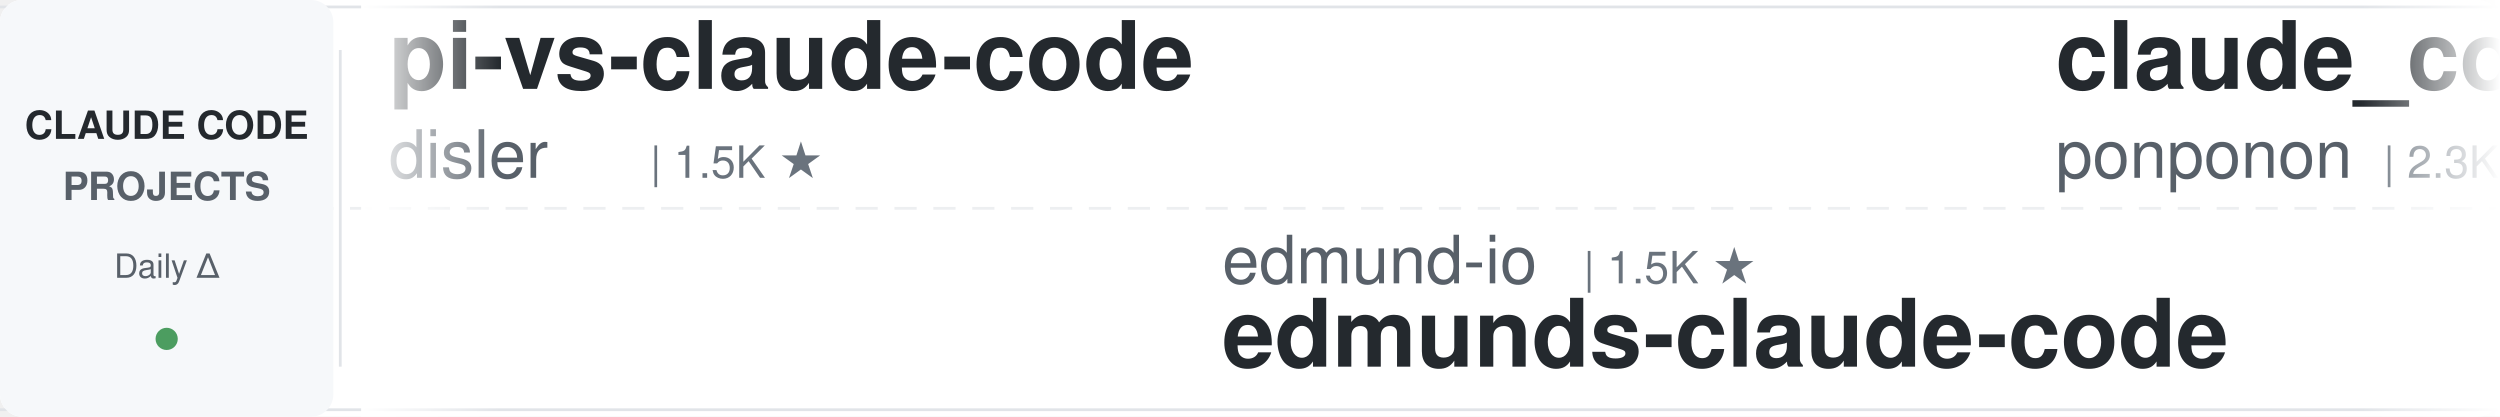
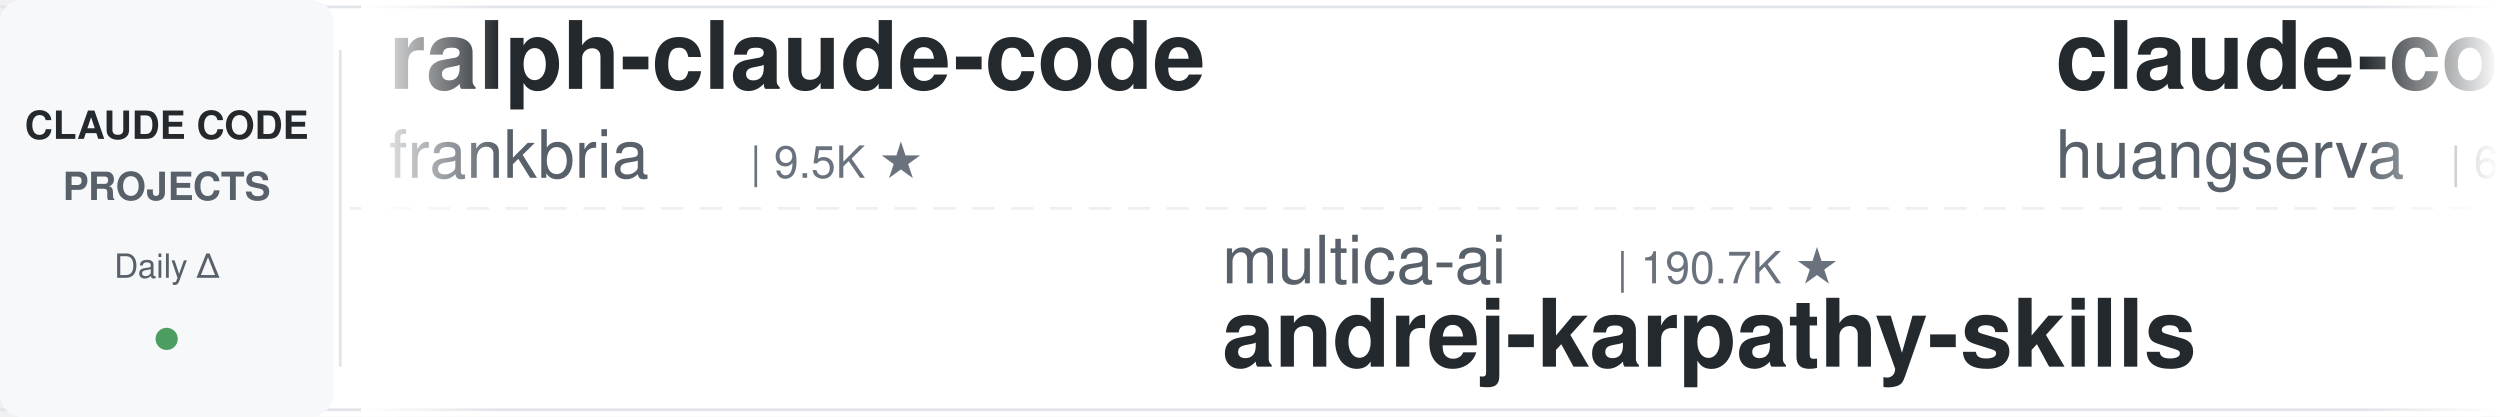
<svg xmlns="http://www.w3.org/2000/svg" width="900" height="150">
  <defs>
    <linearGradient id="leftFade" x1="0%" y1="0%" x2="100%" y2="0%">
      <stop offset="0%" style="stop-color:#ffffff;stop-opacity:1" />
      <stop offset="100%" style="stop-color:#ffffff;stop-opacity:0" />
    </linearGradient>
    <linearGradient id="rightFade" x1="0%" y1="0%" x2="100%" y2="0%">
      <stop offset="0%" style="stop-color:#ffffff;stop-opacity:0" />
      <stop offset="100%" style="stop-color:#ffffff;stop-opacity:1" />
    </linearGradient>
  </defs>
  <rect width="900" height="150" fill="#ffffff" rx="8" />
  <rect x="0" y="2" width="900" height="1" fill="#e1e4e8" />
  <rect x="0" y="147" width="900" height="1" fill="#e1e4e8" />
  <line x1="0" y1="75" x2="900" y2="75" stroke="#e1e4e8" stroke-width="1" stroke-dasharray="8 6" opacity="0.6" />
  <rect x="0" y="0" width="120" height="150" fill="#f6f8fa" rx="8" />
  <text x="60" y="50" font-family="-apple-system, BlinkMacSystemFont, 'Segoe UI', Helvetica, Arial, sans-serif" font-size="14" font-weight="600" fill="#24292e" text-anchor="middle">CLAUDE CODE</text>
  <text x="60" y="72" font-family="-apple-system, BlinkMacSystemFont, 'Segoe UI', Helvetica, Arial, sans-serif" font-size="14" font-weight="600" fill="#586069" text-anchor="middle">PROJECTS</text>
  <text x="60" y="100" font-family="-apple-system, BlinkMacSystemFont, 'Segoe UI', Helvetica, Arial, sans-serif" font-size="12" font-weight="500" fill="#586069" text-anchor="middle">Daily Δ</text>
  <circle cx="60" cy="122" r="4" fill="#22863a" opacity="0.8" />
  <rect x="122" y="18" width="1" height="114" fill="#e1e4e8" />
  <clipPath id="tickerClip">
    <rect x="130" y="0" width="770" height="150" />
  </clipPath>
  <g clip-path="url(#tickerClip)">
    <g id="tickerItems">
      <animateTransform attributeName="transform" attributeType="XML" type="translate" from="0 0" to="-3000 0" dur="54s" repeatCount="indefinite" />
      <g transform="translate(0, 0)">
+         <text x="140" y="32" font-family="-apple-system, BlinkMacSystemFont, 'Segoe UI', Helvetica, Arial, sans-serif" font-size="34" font-weight="600" fill="#24292e">ralph-claude-code</text>
+         <text x="140" y="64" font-family="-apple-system, BlinkMacSystemFont, 'Segoe UI', Helvetica, Arial, sans-serif" font-size="24" font-weight="400" fill="#586069">frankbria</text>
+         <text x="270" y="64" font-family="-apple-system, BlinkMacSystemFont, 'Segoe UI', Helvetica, Arial, sans-serif" font-size="16" font-weight="500" fill="#6a737d">| 9.5K ★</text>
+       </g>
+       <g transform="translate(300, 0)">
+         <text x="140" y="102" font-family="-apple-system, BlinkMacSystemFont, 'Segoe UI', Helvetica, Arial, sans-serif" font-size="24" font-weight="400" fill="#586069">multica-ai</text>
+         <text x="282" y="102" font-family="-apple-system, BlinkMacSystemFont, 'Segoe UI', Helvetica, Arial, sans-serif" font-size="16" font-weight="500" fill="#6a737d">| 190.7K ★</text>
+         <text x="140" y="132" font-family="-apple-system, BlinkMacSystemFont, 'Segoe UI', Helvetica, Arial, sans-serif" font-size="34" font-weight="600" fill="#24292e">andrej-karpathy-skills</text>
+       </g>
+       <g transform="translate(600, 0)">
+         <text x="140" y="32" font-family="-apple-system, BlinkMacSystemFont, 'Segoe UI', Helvetica, Arial, sans-serif" font-size="34" font-weight="600" fill="#24292e">claude-code-cli</text>
+         <text x="140" y="64" font-family="-apple-system, BlinkMacSystemFont, 'Segoe UI', Helvetica, Arial, sans-serif" font-size="24" font-weight="400" fill="#586069">huangserva</text>
+         <text x="282" y="64" font-family="-apple-system, BlinkMacSystemFont, 'Segoe UI', Helvetica, Arial, sans-serif" font-size="16" font-weight="500" fill="#6a737d">| 618 ★</text>
+       </g>
+       <g transform="translate(900, 0)">
+         <text x="140" y="102" font-family="-apple-system, BlinkMacSystemFont, 'Segoe UI', Helvetica, Arial, sans-serif" font-size="24" font-weight="400" fill="#586069">Chachamaru127</text>
+         <text x="318" y="102" font-family="-apple-system, BlinkMacSystemFont, 'Segoe UI', Helvetica, Arial, sans-serif" font-size="16" font-weight="500" fill="#6a737d">| 3.0K ★</text>
+         <text x="140" y="132" font-family="-apple-system, BlinkMacSystemFont, 'Segoe UI', Helvetica, Arial, sans-serif" font-size="34" font-weight="600" fill="#24292e">claude-code-harness</text>
+       </g>
+       <g transform="translate(1200, 0)">
+         <text x="140" y="32" font-family="-apple-system, BlinkMacSystemFont, 'Segoe UI', Helvetica, Arial, sans-serif" font-size="34" font-weight="600" fill="#24292e">oh-my-claudecode</text>
+         <text x="140" y="64" font-family="-apple-system, BlinkMacSystemFont, 'Segoe UI', Helvetica, Arial, sans-serif" font-size="24" font-weight="400" fill="#586069">Yeachan-Heo</text>
+         <text x="294" y="64" font-family="-apple-system, BlinkMacSystemFont, 'Segoe UI', Helvetica, Arial, sans-serif" font-size="16" font-weight="500" fill="#6a737d">| 37.7K ★</text>
+       </g>
+       <g transform="translate(1500, 0)">
+         <text x="140" y="102" font-family="-apple-system, BlinkMacSystemFont, 'Segoe UI', Helvetica, Arial, sans-serif" font-size="24" font-weight="400" fill="#586069">ChrisWiles</text>
+         <text x="282" y="102" font-family="-apple-system, BlinkMacSystemFont, 'Segoe UI', Helvetica, Arial, sans-serif" font-size="16" font-weight="500" fill="#6a737d">| 6.0K ★</text>
+         <text x="140" y="132" font-family="-apple-system, BlinkMacSystemFont, 'Segoe UI', Helvetica, Arial, sans-serif" font-size="34" font-weight="600" fill="#24292e">claude-code-showcase</text>
+       </g>
+       <g transform="translate(1800, 0)">
        <text x="140" y="32" font-family="-apple-system, BlinkMacSystemFont, 'Segoe UI', Helvetica, Arial, sans-serif" font-size="34" font-weight="600" fill="#24292e">pi-vs-claude-code</text>
        <text x="140" y="64" font-family="-apple-system, BlinkMacSystemFont, 'Segoe UI', Helvetica, Arial, sans-serif" font-size="24" font-weight="400" fill="#586069">disler</text>
        <text x="234" y="64" font-family="-apple-system, BlinkMacSystemFont, 'Segoe UI', Helvetica, Arial, sans-serif" font-size="16" font-weight="500" fill="#6a737d">| 1.5K ★</text>
      </g>
-       <g transform="translate(300, 0)">
-         <text x="140" y="102" font-family="-apple-system, BlinkMacSystemFont, 'Segoe UI', Helvetica, Arial, sans-serif" font-size="24" font-weight="400" fill="#586069">edmund-io</text>
-         <text x="270" y="102" font-family="-apple-system, BlinkMacSystemFont, 'Segoe UI', Helvetica, Arial, sans-serif" font-size="16" font-weight="500" fill="#6a737d">| 1.5K ★</text>
-         <text x="140" y="132" font-family="-apple-system, BlinkMacSystemFont, 'Segoe UI', Helvetica, Arial, sans-serif" font-size="34" font-weight="600" fill="#24292e">edmunds-claude-code</text>
-       </g>
-       <g transform="translate(600, 0)">
-         <text x="140" y="32" font-family="-apple-system, BlinkMacSystemFont, 'Segoe UI', Helvetica, Arial, sans-serif" font-size="34" font-weight="600" fill="#24292e">claude_code_src</text>
-         <text x="140" y="64" font-family="-apple-system, BlinkMacSystemFont, 'Segoe UI', Helvetica, Arial, sans-serif" font-size="24" font-weight="400" fill="#586069">ponponon</text>
-         <text x="258" y="64" font-family="-apple-system, BlinkMacSystemFont, 'Segoe UI', Helvetica, Arial, sans-serif" font-size="16" font-weight="500" fill="#6a737d">| 2.3K ★</text>
-       </g>
-       <g transform="translate(900, 0)">
+       <g transform="translate(2100, 0)">
        <text x="140" y="102" font-family="-apple-system, BlinkMacSystemFont, 'Segoe UI', Helvetica, Arial, sans-serif" font-size="24" font-weight="400" fill="#586069">FlorianBruniaux</text>
        <text x="342" y="102" font-family="-apple-system, BlinkMacSystemFont, 'Segoe UI', Helvetica, Arial, sans-serif" font-size="16" font-weight="500" fill="#6a737d">| 5.4K ★</text>
        <text x="140" y="132" font-family="-apple-system, BlinkMacSystemFont, 'Segoe UI', Helvetica, Arial, sans-serif" font-size="34" font-weight="600" fill="#24292e">claude-code-ultimate-gui...</text>
      </g>
-       <g transform="translate(1200, 0)">
-         <text x="140" y="32" font-family="-apple-system, BlinkMacSystemFont, 'Segoe UI', Helvetica, Arial, sans-serif" font-size="34" font-weight="600" fill="#24292e">CLIProxyAPI</text>
-         <text x="140" y="64" font-family="-apple-system, BlinkMacSystemFont, 'Segoe UI', Helvetica, Arial, sans-serif" font-size="24" font-weight="400" fill="#586069">router-for-me</text>
-         <text x="318" y="64" font-family="-apple-system, BlinkMacSystemFont, 'Segoe UI', Helvetica, Arial, sans-serif" font-size="16" font-weight="500" fill="#6a737d">| 39.8K ★</text>
-       </g>
-       <g transform="translate(1500, 0)">
-         <text x="140" y="102" font-family="-apple-system, BlinkMacSystemFont, 'Segoe UI', Helvetica, Arial, sans-serif" font-size="24" font-weight="400" fill="#586069">affaan-m</text>
-         <text x="258" y="102" font-family="-apple-system, BlinkMacSystemFont, 'Segoe UI', Helvetica, Arial, sans-serif" font-size="16" font-weight="500" fill="#6a737d">| 228.3K ★</text>
-         <text x="140" y="132" font-family="-apple-system, BlinkMacSystemFont, 'Segoe UI', Helvetica, Arial, sans-serif" font-size="34" font-weight="600" fill="#24292e">ECC</text>
-       </g>
-       <g transform="translate(1800, 0)">
-         <text x="140" y="32" font-family="-apple-system, BlinkMacSystemFont, 'Segoe UI', Helvetica, Arial, sans-serif" font-size="34" font-weight="600" fill="#24292e">claude_codex_bridge</text>
-         <text x="140" y="64" font-family="-apple-system, BlinkMacSystemFont, 'Segoe UI', Helvetica, Arial, sans-serif" font-size="24" font-weight="400" fill="#586069">SeemSeam</text>
-         <text x="258" y="64" font-family="-apple-system, BlinkMacSystemFont, 'Segoe UI', Helvetica, Arial, sans-serif" font-size="16" font-weight="500" fill="#6a737d">| 3.2K ★</text>
-       </g>
-       <g transform="translate(2100, 0)">
-         <text x="140" y="102" font-family="-apple-system, BlinkMacSystemFont, 'Segoe UI', Helvetica, Arial, sans-serif" font-size="24" font-weight="400" fill="#586069">anthropics</text>
-         <text x="282" y="102" font-family="-apple-system, BlinkMacSystemFont, 'Segoe UI', Helvetica, Arial, sans-serif" font-size="16" font-weight="500" fill="#6a737d">| 8.3K ★</text>
-         <text x="140" y="132" font-family="-apple-system, BlinkMacSystemFont, 'Segoe UI', Helvetica, Arial, sans-serif" font-size="34" font-weight="600" fill="#24292e">claude-code-action</text>
-       </g>
      <g transform="translate(2400, 0)">
-         <text x="140" y="32" font-family="-apple-system, BlinkMacSystemFont, 'Segoe UI', Helvetica, Arial, sans-serif" font-size="34" font-weight="600" fill="#24292e">awesome-claude-code</text>
-         <text x="140" y="64" font-family="-apple-system, BlinkMacSystemFont, 'Segoe UI', Helvetica, Arial, sans-serif" font-size="24" font-weight="400" fill="#586069">jqueryscript</text>
-         <text x="306" y="64" font-family="-apple-system, BlinkMacSystemFont, 'Segoe UI', Helvetica, Arial, sans-serif" font-size="16" font-weight="500" fill="#6a737d">| 461 ★</text>
+         <text x="140" y="32" font-family="-apple-system, BlinkMacSystemFont, 'Segoe UI', Helvetica, Arial, sans-serif" font-size="34" font-weight="600" fill="#24292e">claude-code-best-practic...</text>
+         <text x="140" y="64" font-family="-apple-system, BlinkMacSystemFont, 'Segoe UI', Helvetica, Arial, sans-serif" font-size="24" font-weight="400" fill="#586069">shanraisshan</text>
+         <text x="306" y="64" font-family="-apple-system, BlinkMacSystemFont, 'Segoe UI', Helvetica, Arial, sans-serif" font-size="16" font-weight="500" fill="#6a737d">| 62.4K ★</text>
      </g>
      <g transform="translate(2700, 0)">
-         <text x="140" y="102" font-family="-apple-system, BlinkMacSystemFont, 'Segoe UI', Helvetica, Arial, sans-serif" font-size="24" font-weight="400" fill="#586069">zebbern</text>
-         <text x="246" y="102" font-family="-apple-system, BlinkMacSystemFont, 'Segoe UI', Helvetica, Arial, sans-serif" font-size="16" font-weight="500" fill="#6a737d">| 4.4K ★</text>
-         <text x="140" y="132" font-family="-apple-system, BlinkMacSystemFont, 'Segoe UI', Helvetica, Arial, sans-serif" font-size="34" font-weight="600" fill="#24292e">claude-code-guide</text>
+         <text x="140" y="102" font-family="-apple-system, BlinkMacSystemFont, 'Segoe UI', Helvetica, Arial, sans-serif" font-size="24" font-weight="400" fill="#586069">SeemSeam</text>
+         <text x="258" y="102" font-family="-apple-system, BlinkMacSystemFont, 'Segoe UI', Helvetica, Arial, sans-serif" font-size="16" font-weight="500" fill="#6a737d">| 3.2K ★</text>
+         <text x="140" y="132" font-family="-apple-system, BlinkMacSystemFont, 'Segoe UI', Helvetica, Arial, sans-serif" font-size="34" font-weight="600" fill="#24292e">claude_codex_bridge</text>
      </g>
      <g transform="translate(3000, 0)">
-         <text x="140" y="32" font-family="-apple-system, BlinkMacSystemFont, 'Segoe UI', Helvetica, Arial, sans-serif" font-size="34" font-weight="600" fill="#24292e">pi-vs-claude-code</text>
-         <text x="140" y="64" font-family="-apple-system, BlinkMacSystemFont, 'Segoe UI', Helvetica, Arial, sans-serif" font-size="24" font-weight="400" fill="#586069">disler</text>
-         <text x="234" y="64" font-family="-apple-system, BlinkMacSystemFont, 'Segoe UI', Helvetica, Arial, sans-serif" font-size="16" font-weight="500" fill="#6a737d">| 1.5K ★</text>
+         <text x="140" y="32" font-family="-apple-system, BlinkMacSystemFont, 'Segoe UI', Helvetica, Arial, sans-serif" font-size="34" font-weight="600" fill="#24292e">ralph-claude-code</text>
+         <text x="140" y="64" font-family="-apple-system, BlinkMacSystemFont, 'Segoe UI', Helvetica, Arial, sans-serif" font-size="24" font-weight="400" fill="#586069">frankbria</text>
+         <text x="270" y="64" font-family="-apple-system, BlinkMacSystemFont, 'Segoe UI', Helvetica, Arial, sans-serif" font-size="16" font-weight="500" fill="#6a737d">| 9.5K ★</text>
      </g>
      <g transform="translate(3300, 0)">
-         <text x="140" y="102" font-family="-apple-system, BlinkMacSystemFont, 'Segoe UI', Helvetica, Arial, sans-serif" font-size="24" font-weight="400" fill="#586069">edmund-io</text>
-         <text x="270" y="102" font-family="-apple-system, BlinkMacSystemFont, 'Segoe UI', Helvetica, Arial, sans-serif" font-size="16" font-weight="500" fill="#6a737d">| 1.5K ★</text>
-         <text x="140" y="132" font-family="-apple-system, BlinkMacSystemFont, 'Segoe UI', Helvetica, Arial, sans-serif" font-size="34" font-weight="600" fill="#24292e">edmunds-claude-code</text>
+         <text x="140" y="102" font-family="-apple-system, BlinkMacSystemFont, 'Segoe UI', Helvetica, Arial, sans-serif" font-size="24" font-weight="400" fill="#586069">multica-ai</text>
+         <text x="282" y="102" font-family="-apple-system, BlinkMacSystemFont, 'Segoe UI', Helvetica, Arial, sans-serif" font-size="16" font-weight="500" fill="#6a737d">| 190.7K ★</text>
+         <text x="140" y="132" font-family="-apple-system, BlinkMacSystemFont, 'Segoe UI', Helvetica, Arial, sans-serif" font-size="34" font-weight="600" fill="#24292e">andrej-karpathy-skills</text>
      </g>
      <g transform="translate(3600, 0)">
-         <text x="140" y="32" font-family="-apple-system, BlinkMacSystemFont, 'Segoe UI', Helvetica, Arial, sans-serif" font-size="34" font-weight="600" fill="#24292e">claude_code_src</text>
-         <text x="140" y="64" font-family="-apple-system, BlinkMacSystemFont, 'Segoe UI', Helvetica, Arial, sans-serif" font-size="24" font-weight="400" fill="#586069">ponponon</text>
-         <text x="258" y="64" font-family="-apple-system, BlinkMacSystemFont, 'Segoe UI', Helvetica, Arial, sans-serif" font-size="16" font-weight="500" fill="#6a737d">| 2.3K ★</text>
+         <text x="140" y="32" font-family="-apple-system, BlinkMacSystemFont, 'Segoe UI', Helvetica, Arial, sans-serif" font-size="34" font-weight="600" fill="#24292e">claude-code-cli</text>
+         <text x="140" y="64" font-family="-apple-system, BlinkMacSystemFont, 'Segoe UI', Helvetica, Arial, sans-serif" font-size="24" font-weight="400" fill="#586069">huangserva</text>
+         <text x="282" y="64" font-family="-apple-system, BlinkMacSystemFont, 'Segoe UI', Helvetica, Arial, sans-serif" font-size="16" font-weight="500" fill="#6a737d">| 618 ★</text>
      </g>
      <g transform="translate(3900, 0)">
-         <text x="140" y="102" font-family="-apple-system, BlinkMacSystemFont, 'Segoe UI', Helvetica, Arial, sans-serif" font-size="24" font-weight="400" fill="#586069">FlorianBruniaux</text>
-         <text x="342" y="102" font-family="-apple-system, BlinkMacSystemFont, 'Segoe UI', Helvetica, Arial, sans-serif" font-size="16" font-weight="500" fill="#6a737d">| 5.4K ★</text>
-         <text x="140" y="132" font-family="-apple-system, BlinkMacSystemFont, 'Segoe UI', Helvetica, Arial, sans-serif" font-size="34" font-weight="600" fill="#24292e">claude-code-ultimate-gui...</text>
+         <text x="140" y="102" font-family="-apple-system, BlinkMacSystemFont, 'Segoe UI', Helvetica, Arial, sans-serif" font-size="24" font-weight="400" fill="#586069">Chachamaru127</text>
+         <text x="318" y="102" font-family="-apple-system, BlinkMacSystemFont, 'Segoe UI', Helvetica, Arial, sans-serif" font-size="16" font-weight="500" fill="#6a737d">| 3.0K ★</text>
+         <text x="140" y="132" font-family="-apple-system, BlinkMacSystemFont, 'Segoe UI', Helvetica, Arial, sans-serif" font-size="34" font-weight="600" fill="#24292e">claude-code-harness</text>
      </g>
    </g>
  </g>
  <rect x="130" y="0" width="50" height="150" fill="url(#leftFade)" />
  <rect x="850" y="0" width="50" height="150" fill="url(#rightFade)" />
</svg>
